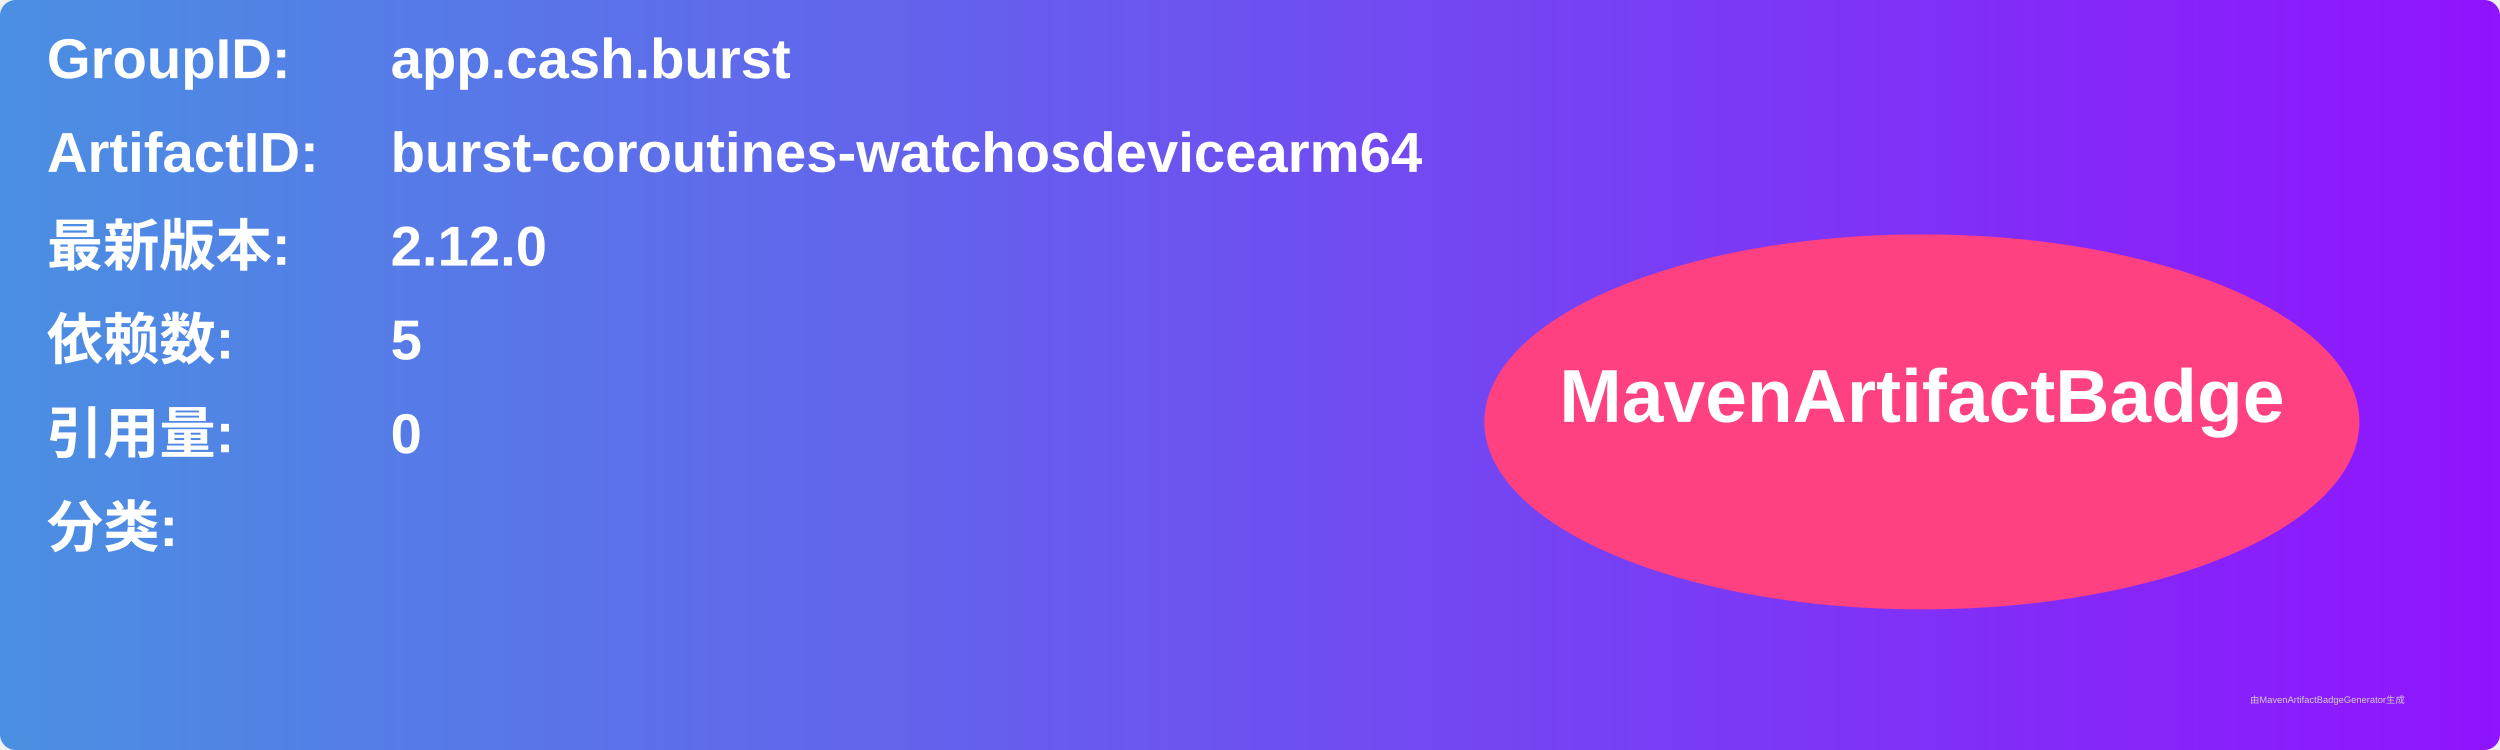
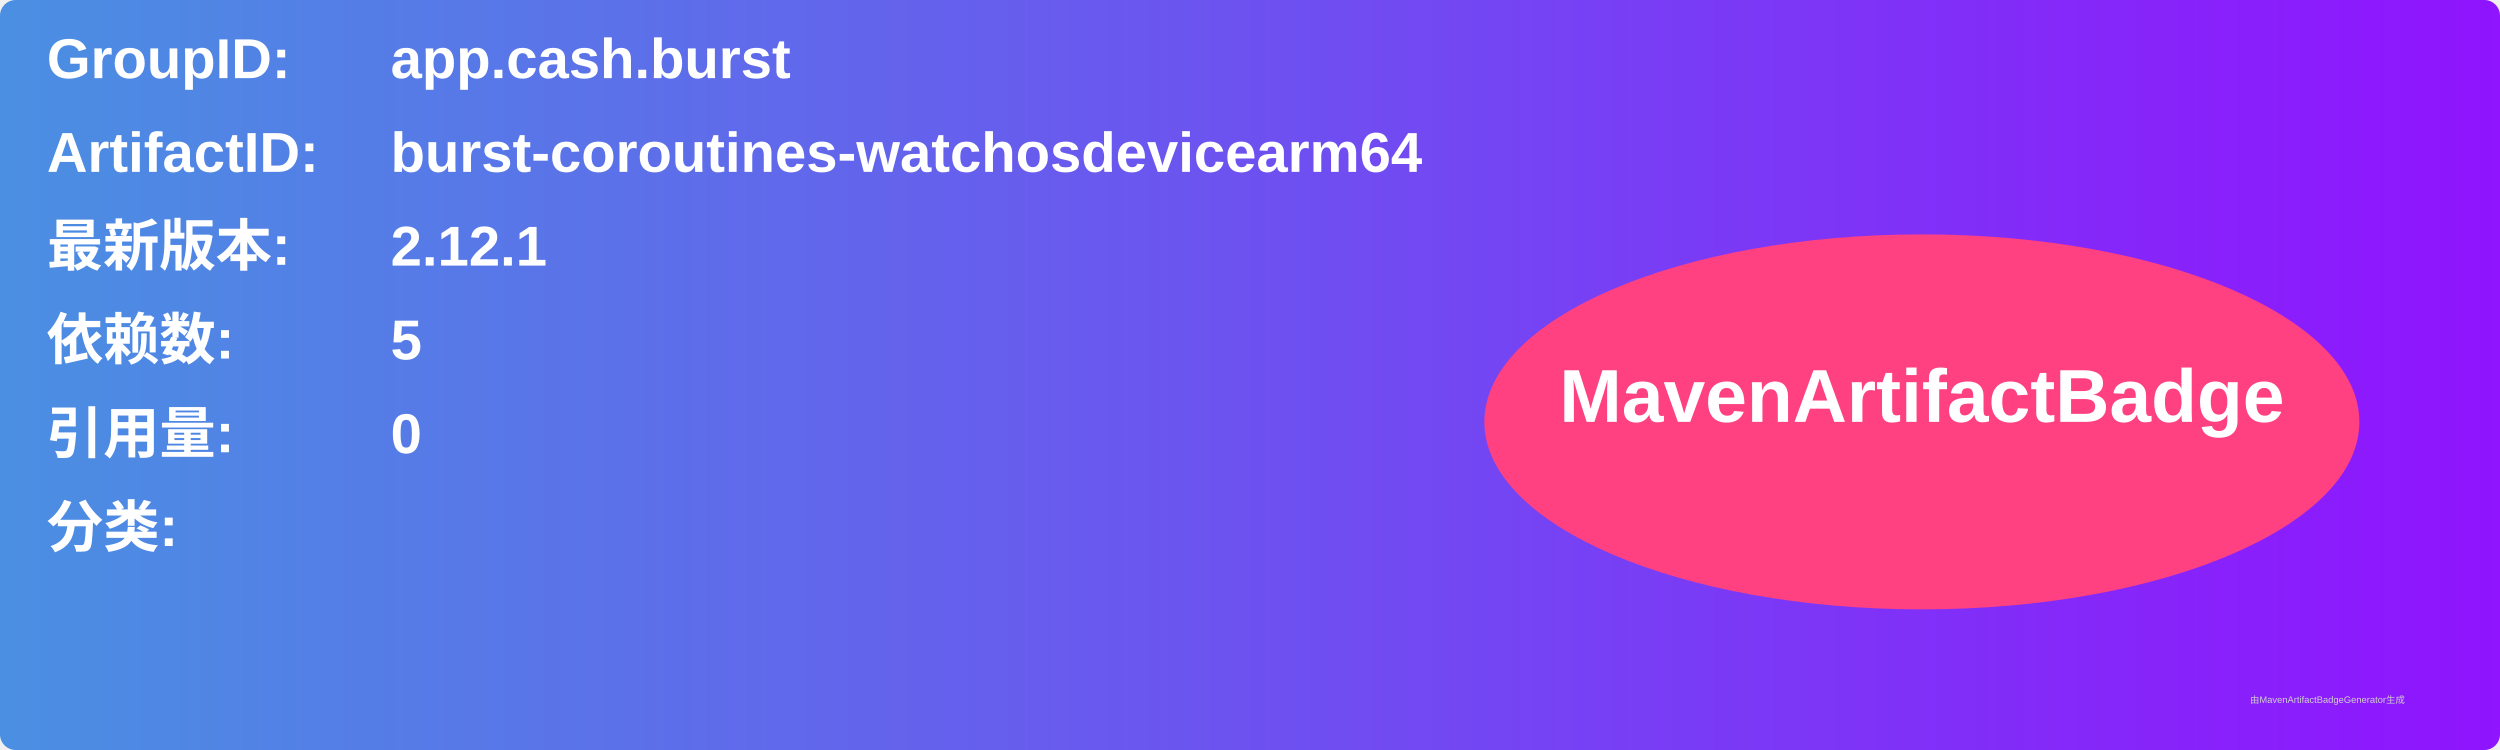
<svg xmlns="http://www.w3.org/2000/svg" width="800" height="240" viewBox="0 0 800 240">
  <linearGradient id="grad" x1="0%" y1="0%" x2="100%" y2="0%">
    <stop offset="0%" stop-color="#4a90e2" />
    <stop offset="100%" stop-color="#9013fe" />
  </linearGradient>
  <rect width="100%" height="100%" rx="5" ry="5" fill="url(#grad)" />
  <g transform="translate(15, 15)">
    <text x="0" y="10" font-family="Arial" font-size="18" fill="white" font-weight="bold" width="260">GroupID:</text>
    <text x="110" y="10" font-family="Arial" font-size="18" fill="white" font-weight="bold" width="460">app.cash.burst</text>
    <text x="0" y="40" font-family="Arial" font-size="18" fill="white" font-weight="bold" width="260">ArtifactID:</text>
    <text x="110" y="40" font-family="Arial" font-size="18" fill="white" font-weight="bold" width="460">burst-coroutines-watchosdevicearm64</text>
    <text x="0" y="70" font-family="Arial" font-size="18" fill="white" font-weight="bold">最新版本:</text>
    <text x="110" y="70" font-family="Arial" font-size="18" fill="white" font-weight="bold">
-       <tspan font-weight="bold">2.12.0</tspan>
+       <tspan font-weight="bold">2.12.1</tspan>
    </text>
    <text x="0" y="100" font-family="Arial" font-size="18" fill="white" font-weight="bold">依赖数: </text>
    <text x="110" y="100" font-family="Arial" font-size="18" fill="white">
      <tspan font-weight="bold">5</tspan>
    </text>
    <text x="0" y="130" font-family="Arial" font-size="18" fill="white" font-weight="bold">引用量: </text>
    <text x="110" y="130" font-family="Arial" font-size="18" fill="white">
      <tspan font-weight="bold">0</tspan>
    </text>
    <text x="0" y="160" font-family="Arial" font-size="18" fill="white" font-weight="bold">分类:</text>
    <text x="10" y="190" font-family="Arial" font-size="10" fill="white">
      <tspan font-weight="bold" />
    </text>
    <ellipse cx="600" cy="120" rx="140" ry="60" fill="#ff4081" />
    <text x="600" y="120" text-anchor="middle" font-family="Arial" font-size="24" fill="white" font-weight="bold">MavenArtifactBadge</text>
  </g>
  <text x="720" y="225" font-family="Arial" font-size="3" fill="#d0d0d0">由MavenArtifactBadgeGenerator生成</text>
</svg>
